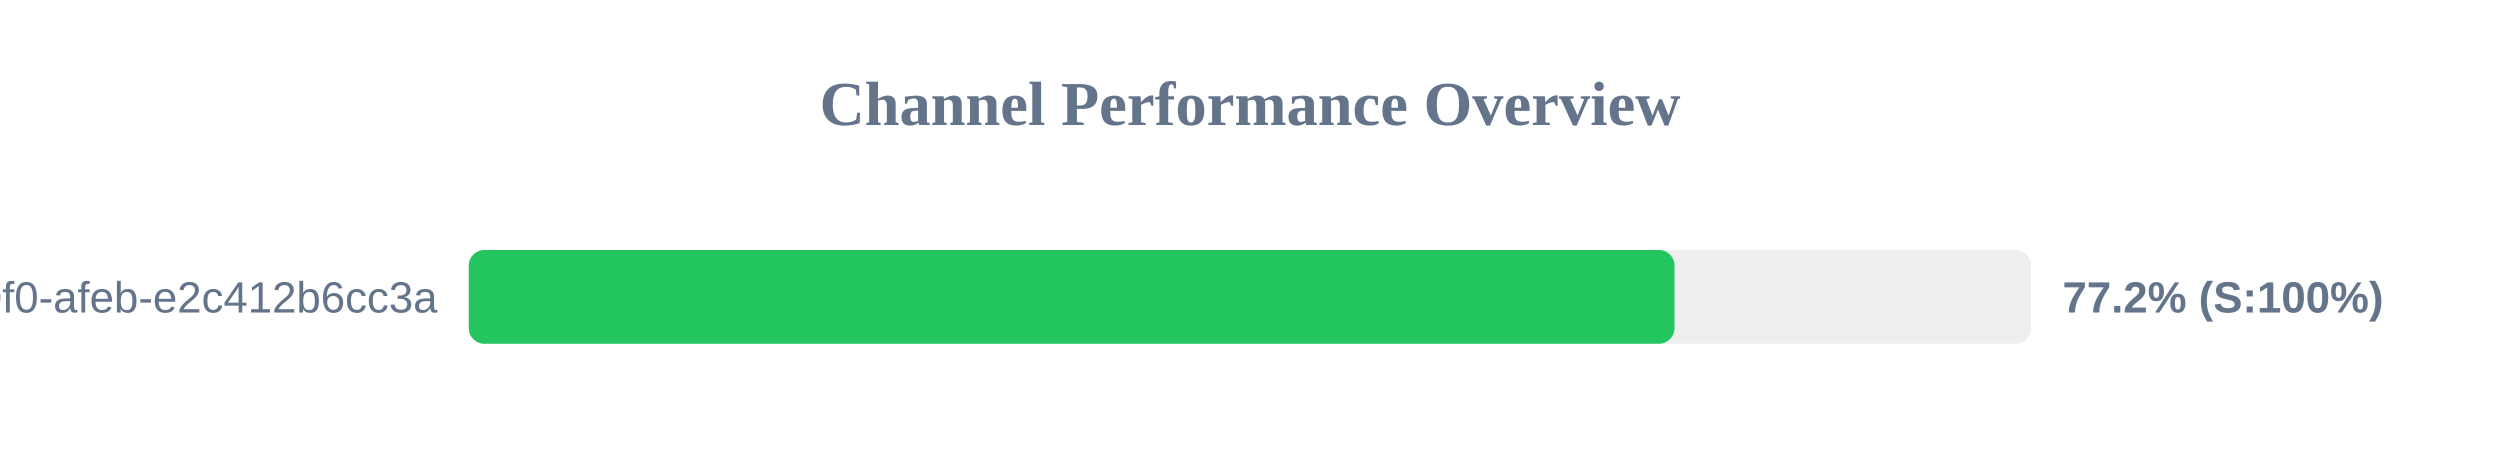
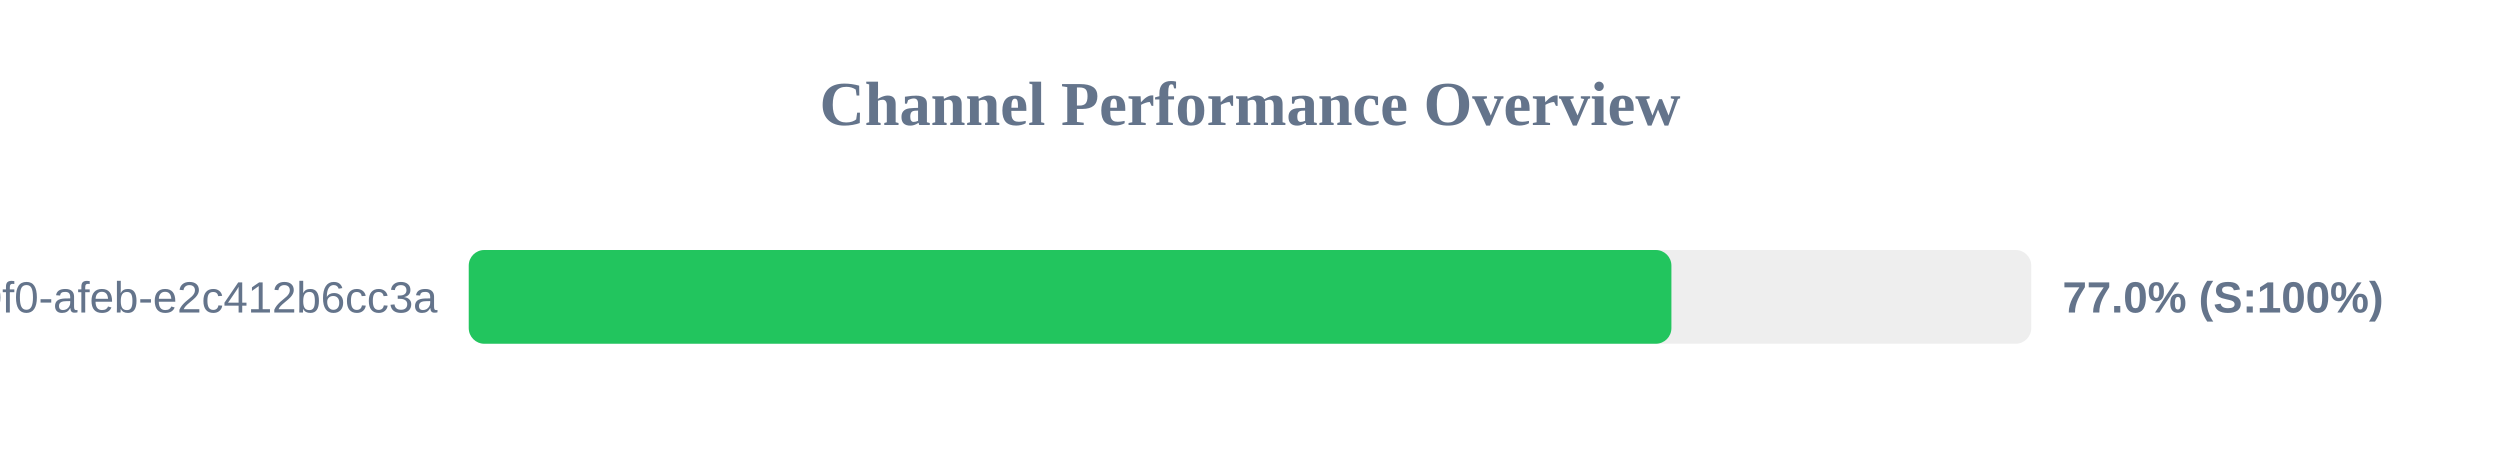
<svg xmlns="http://www.w3.org/2000/svg" width="800" height="150" version="1.1">
  <style>
        .row { font: 14px Arial; fill: #64748b; }
        .score { font: bold 14px Arial; fill: #64748b; }
    </style>
  <text x="400" y="40" text-anchor="middle" font-size="20px" font-weight="bold" fill="#64748b">Channel Performance Overview</text>
  <rect x="150" y="80" width="500" height="30" fill="#eee" rx="5" />
-   <rect x="150" y="80" width="385.85" height="30" fill="#22c55e" rx="5" />
+   <rect x="150" y="80" width="384.85" height="30" fill="#22c55e" rx="5" />
  <text x="140" y="100" text-anchor="end" class="row">?uuid=c6e02cd8-ce11-40f0-afeb-e2c412b6cc3a</text>
-   <text x="660" y="100" text-anchor="start" class="score">77.2% (S:100%)</text>
+   <text x="660" y="100" text-anchor="start" class="score">77.0% (S:100%)</text>
</svg>
